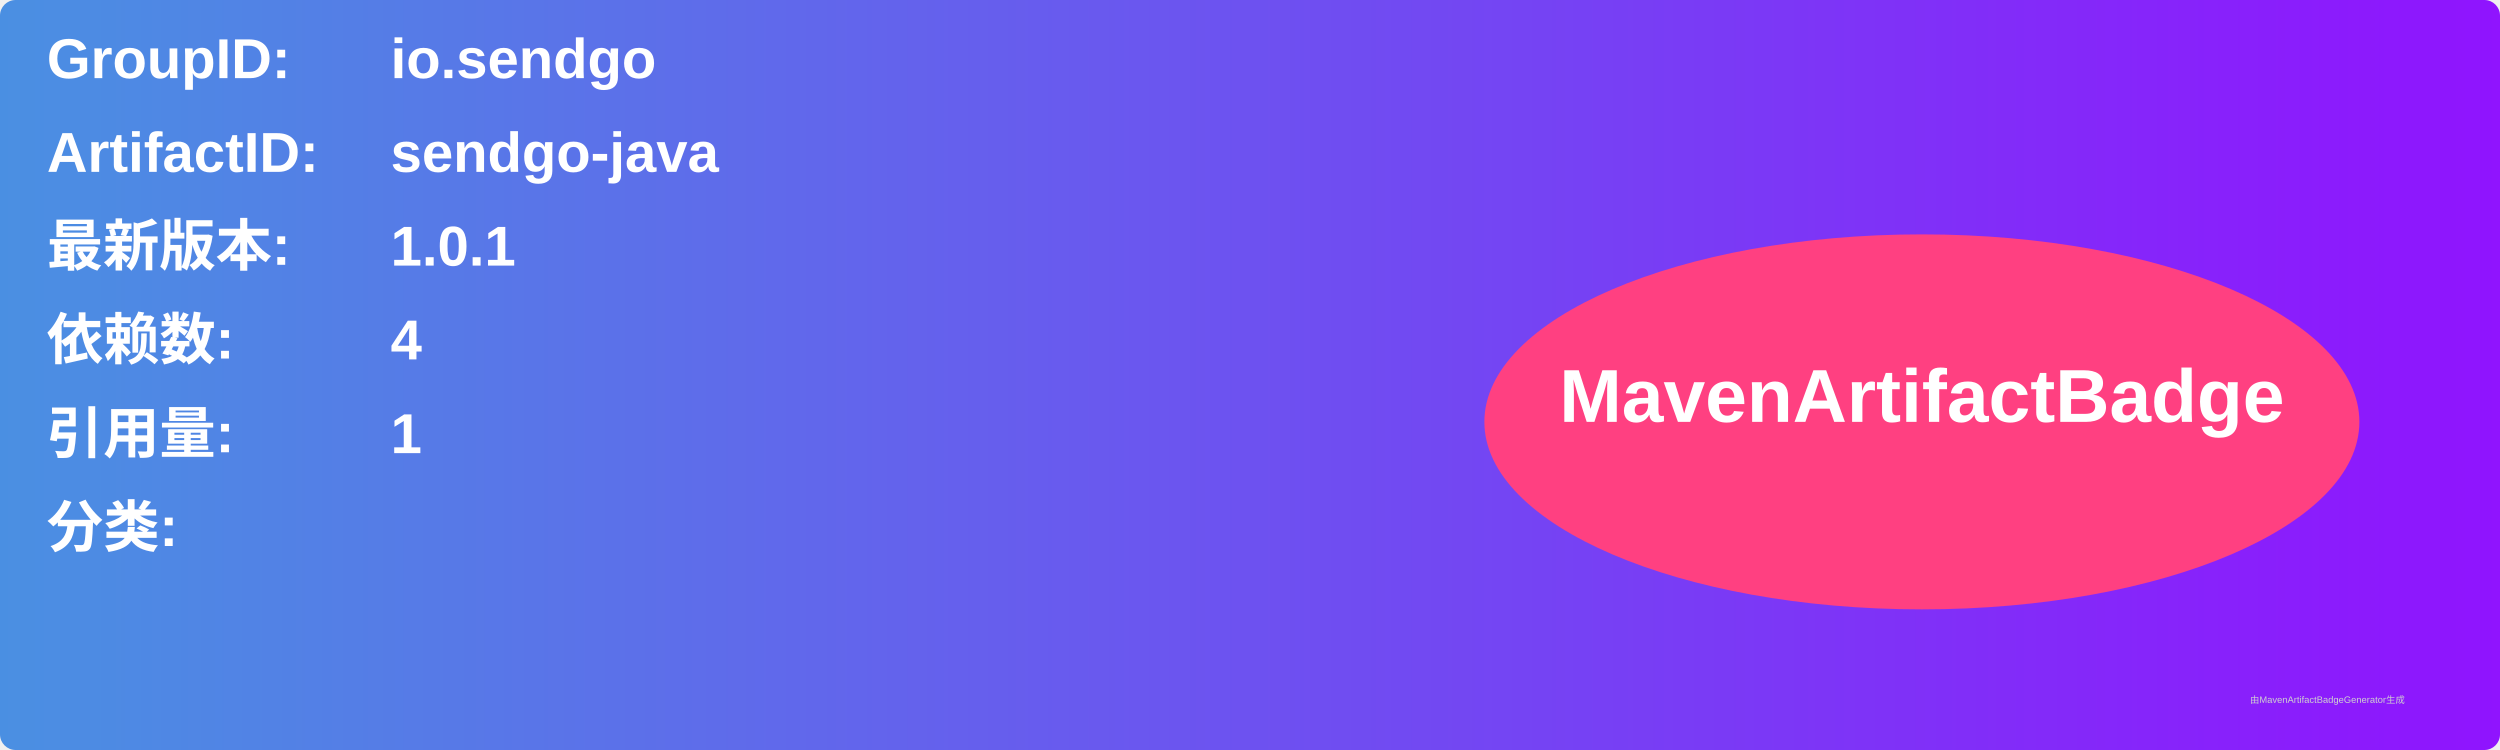
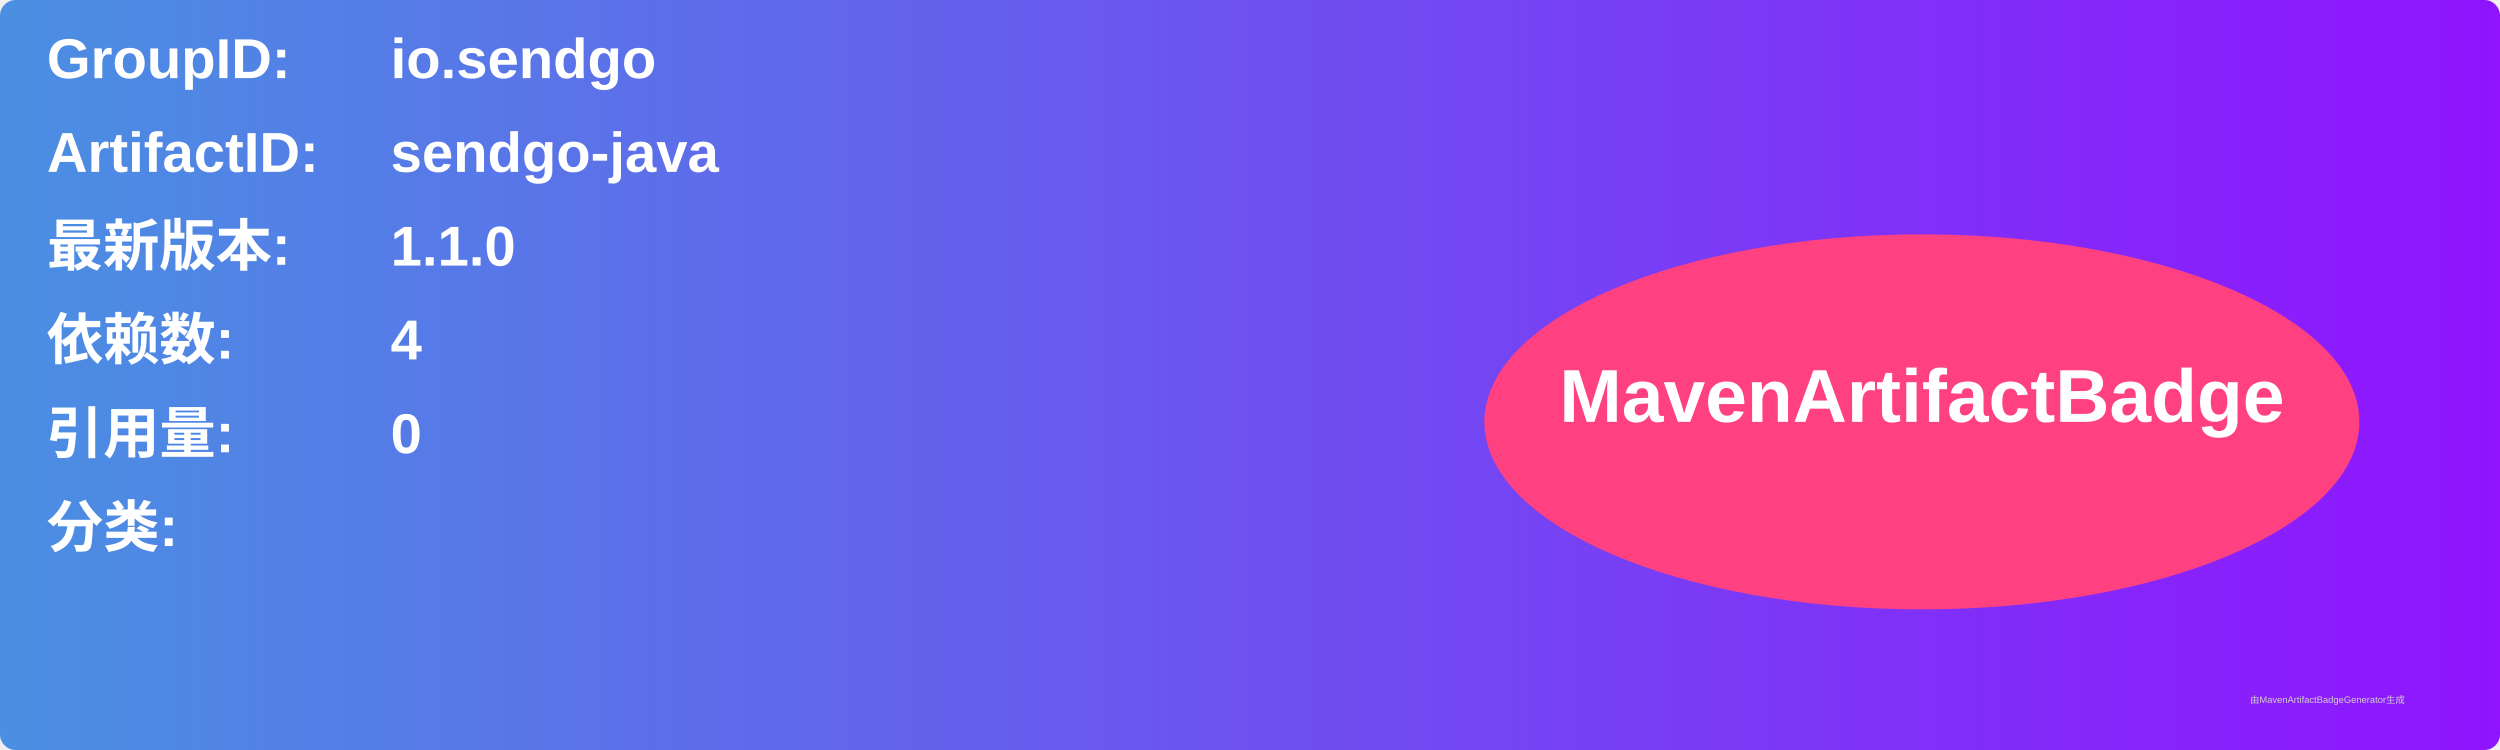
<svg xmlns="http://www.w3.org/2000/svg" width="800" height="240" viewBox="0 0 800 240">
  <linearGradient id="grad" x1="0%" y1="0%" x2="100%" y2="0%">
    <stop offset="0%" stop-color="#4a90e2" />
    <stop offset="100%" stop-color="#9013fe" />
  </linearGradient>
  <rect width="100%" height="100%" rx="5" ry="5" fill="url(#grad)" />
  <g transform="translate(15, 15)">
    <text x="0" y="10" font-family="Arial" font-size="18" fill="white" font-weight="bold" width="260">GroupID:</text>
    <text x="110" y="10" font-family="Arial" font-size="18" fill="white" font-weight="bold" width="460">io.sendgo</text>
    <text x="0" y="40" font-family="Arial" font-size="18" fill="white" font-weight="bold" width="260">ArtifactID:</text>
    <text x="110" y="40" font-family="Arial" font-size="18" fill="white" font-weight="bold" width="460">sendgo-java</text>
    <text x="0" y="70" font-family="Arial" font-size="18" fill="white" font-weight="bold">最新版本:</text>
    <text x="110" y="70" font-family="Arial" font-size="18" fill="white" font-weight="bold">
-       <tspan font-weight="bold">1.0.1</tspan>
+       <tspan font-weight="bold">1.1.0</tspan>
    </text>
    <text x="0" y="100" font-family="Arial" font-size="18" fill="white" font-weight="bold">依赖数: </text>
    <text x="110" y="100" font-family="Arial" font-size="18" fill="white">
      <tspan font-weight="bold">4</tspan>
    </text>
    <text x="0" y="130" font-family="Arial" font-size="18" fill="white" font-weight="bold">引用量: </text>
    <text x="110" y="130" font-family="Arial" font-size="18" fill="white">
-       <tspan font-weight="bold">1</tspan>
+       <tspan font-weight="bold">0</tspan>
    </text>
    <text x="0" y="160" font-family="Arial" font-size="18" fill="white" font-weight="bold">分类:</text>
    <text x="10" y="190" font-family="Arial" font-size="10" fill="white">
      <tspan font-weight="bold" />
    </text>
    <ellipse cx="600" cy="120" rx="140" ry="60" fill="#ff4081" />
    <text x="600" y="120" text-anchor="middle" font-family="Arial" font-size="24" fill="white" font-weight="bold">MavenArtifactBadge</text>
  </g>
  <text x="720" y="225" font-family="Arial" font-size="3" fill="#d0d0d0">由MavenArtifactBadgeGenerator生成</text>
</svg>
